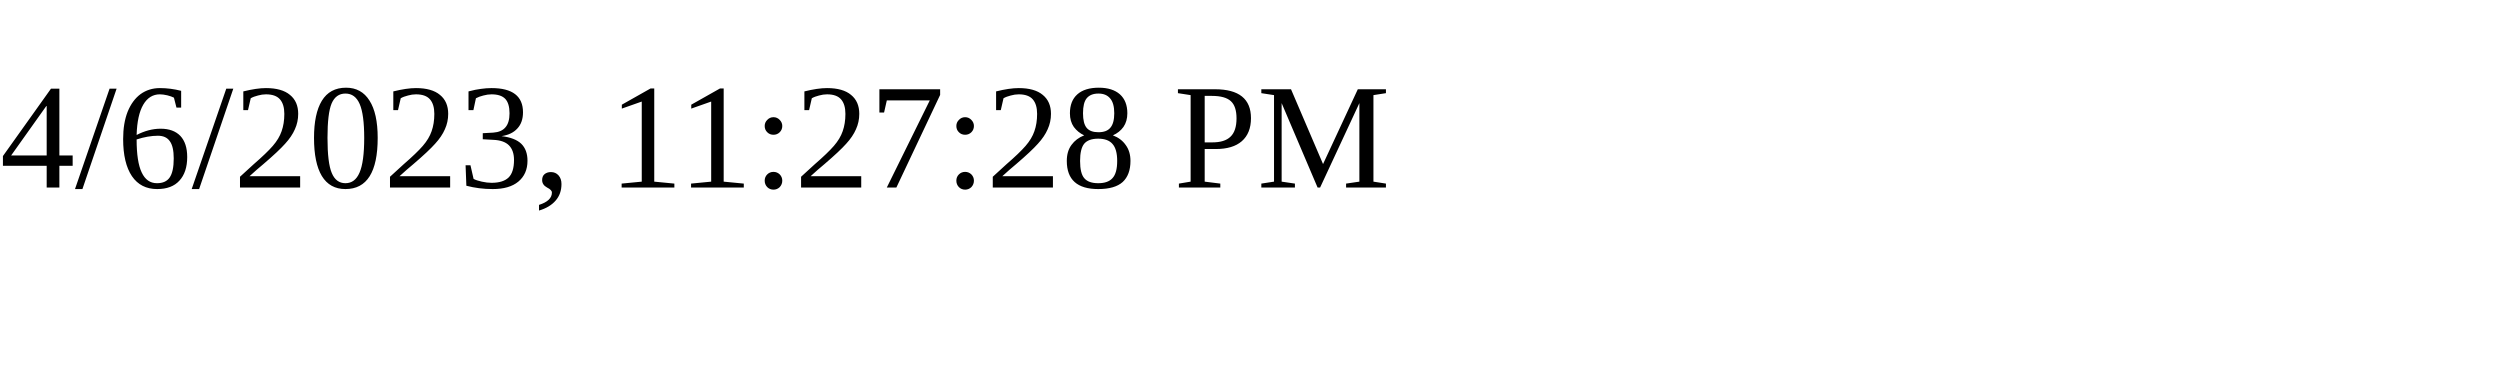
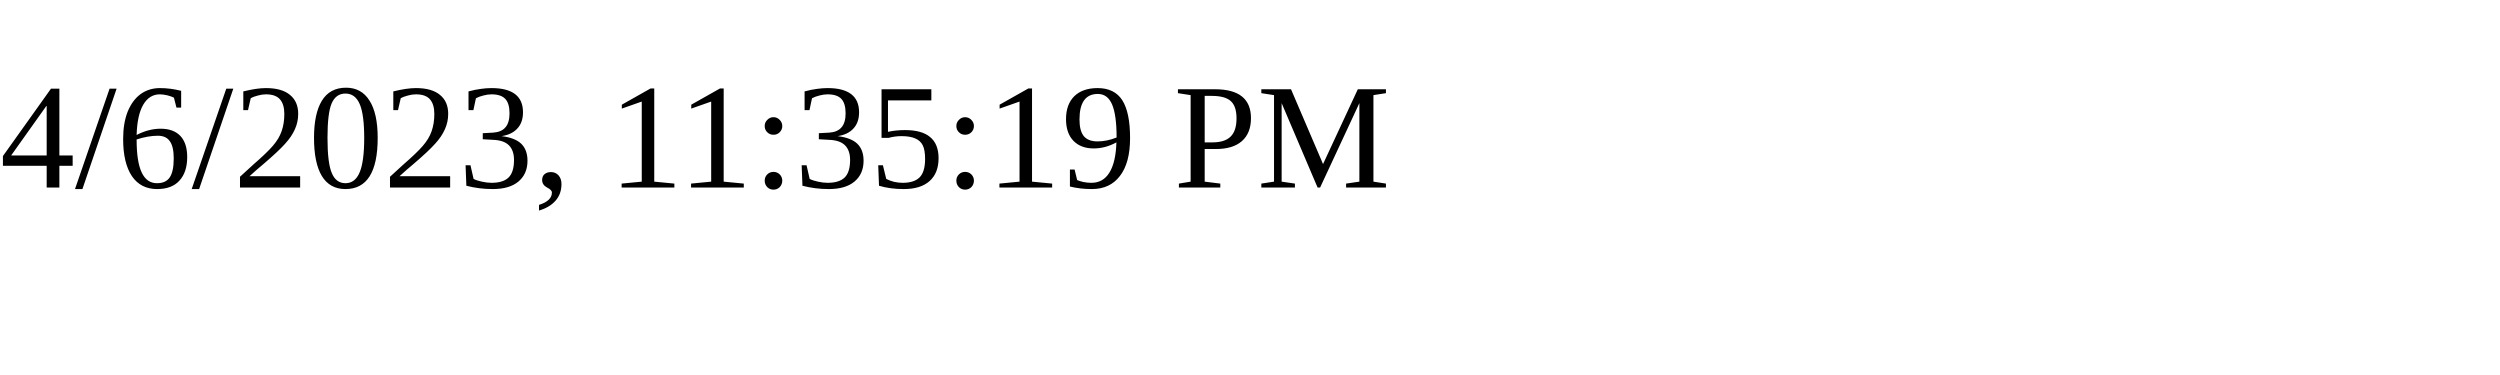
<svg xmlns="http://www.w3.org/2000/svg" height="30" width="200">
-   <text x="0" y="15">4/6/2023, 11:27:28 PM</text>
+   <text x="0" y="15">4/6/2023, 11:35:19 PM</text>
</svg>
